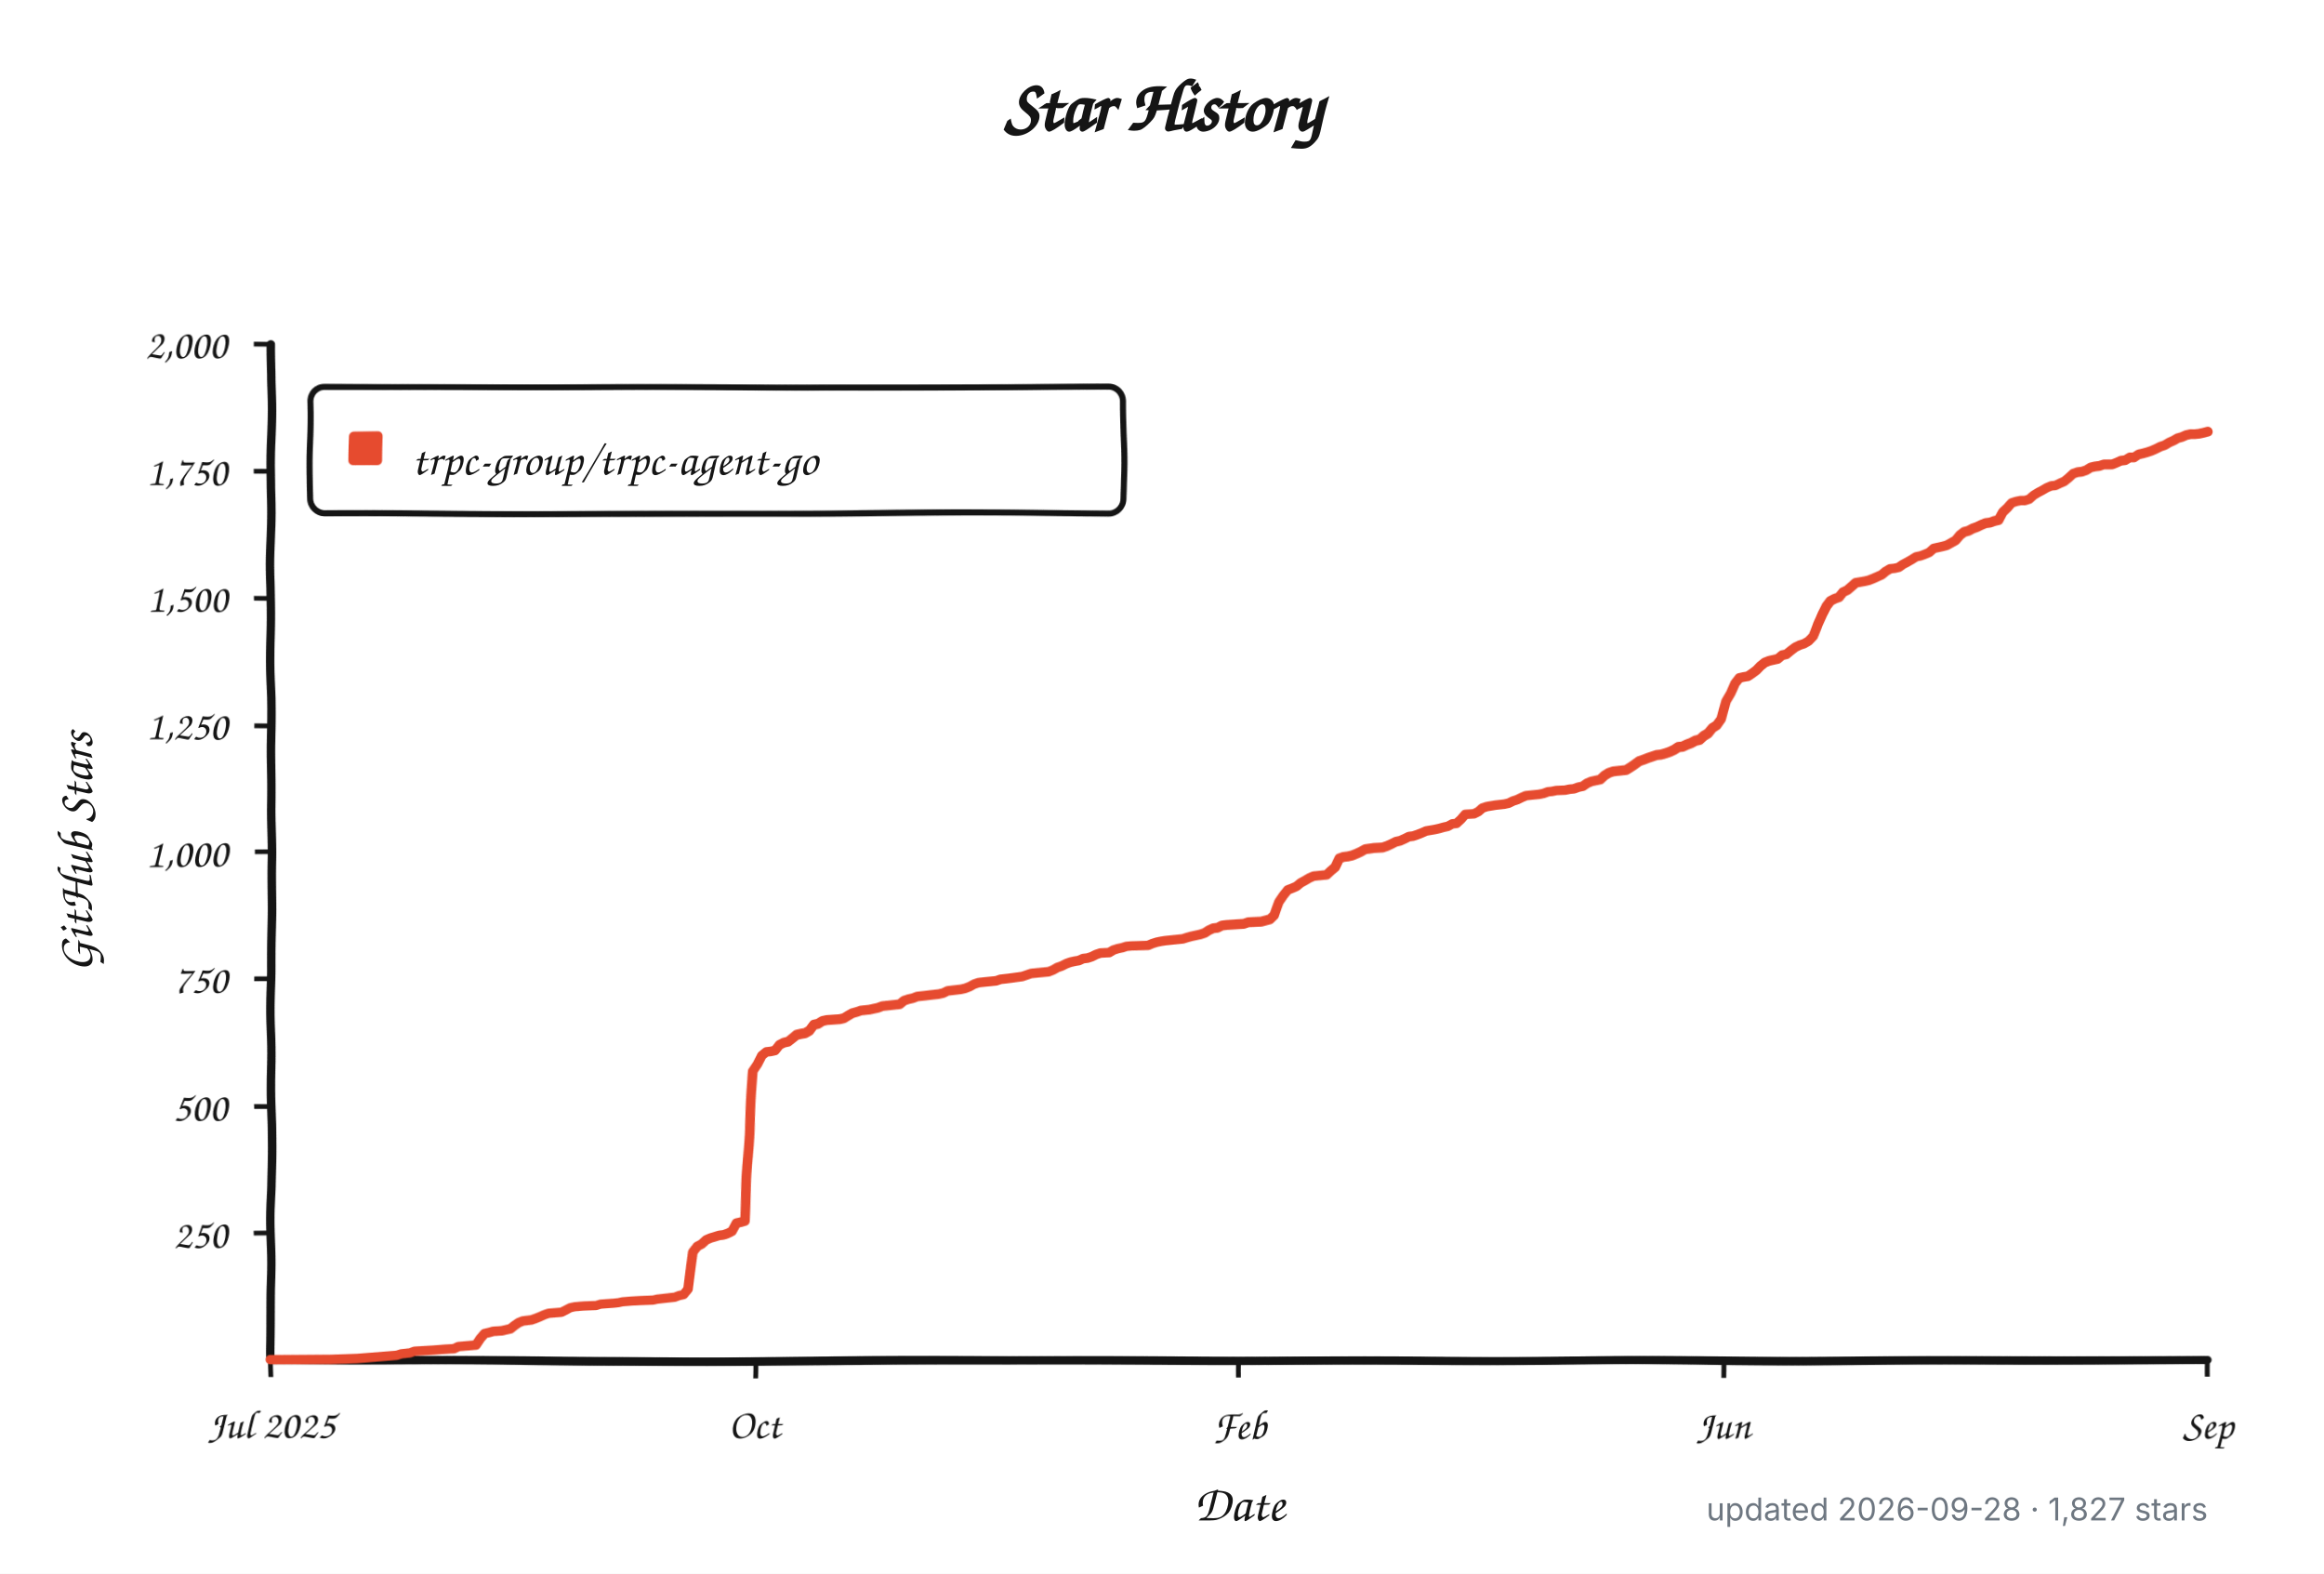
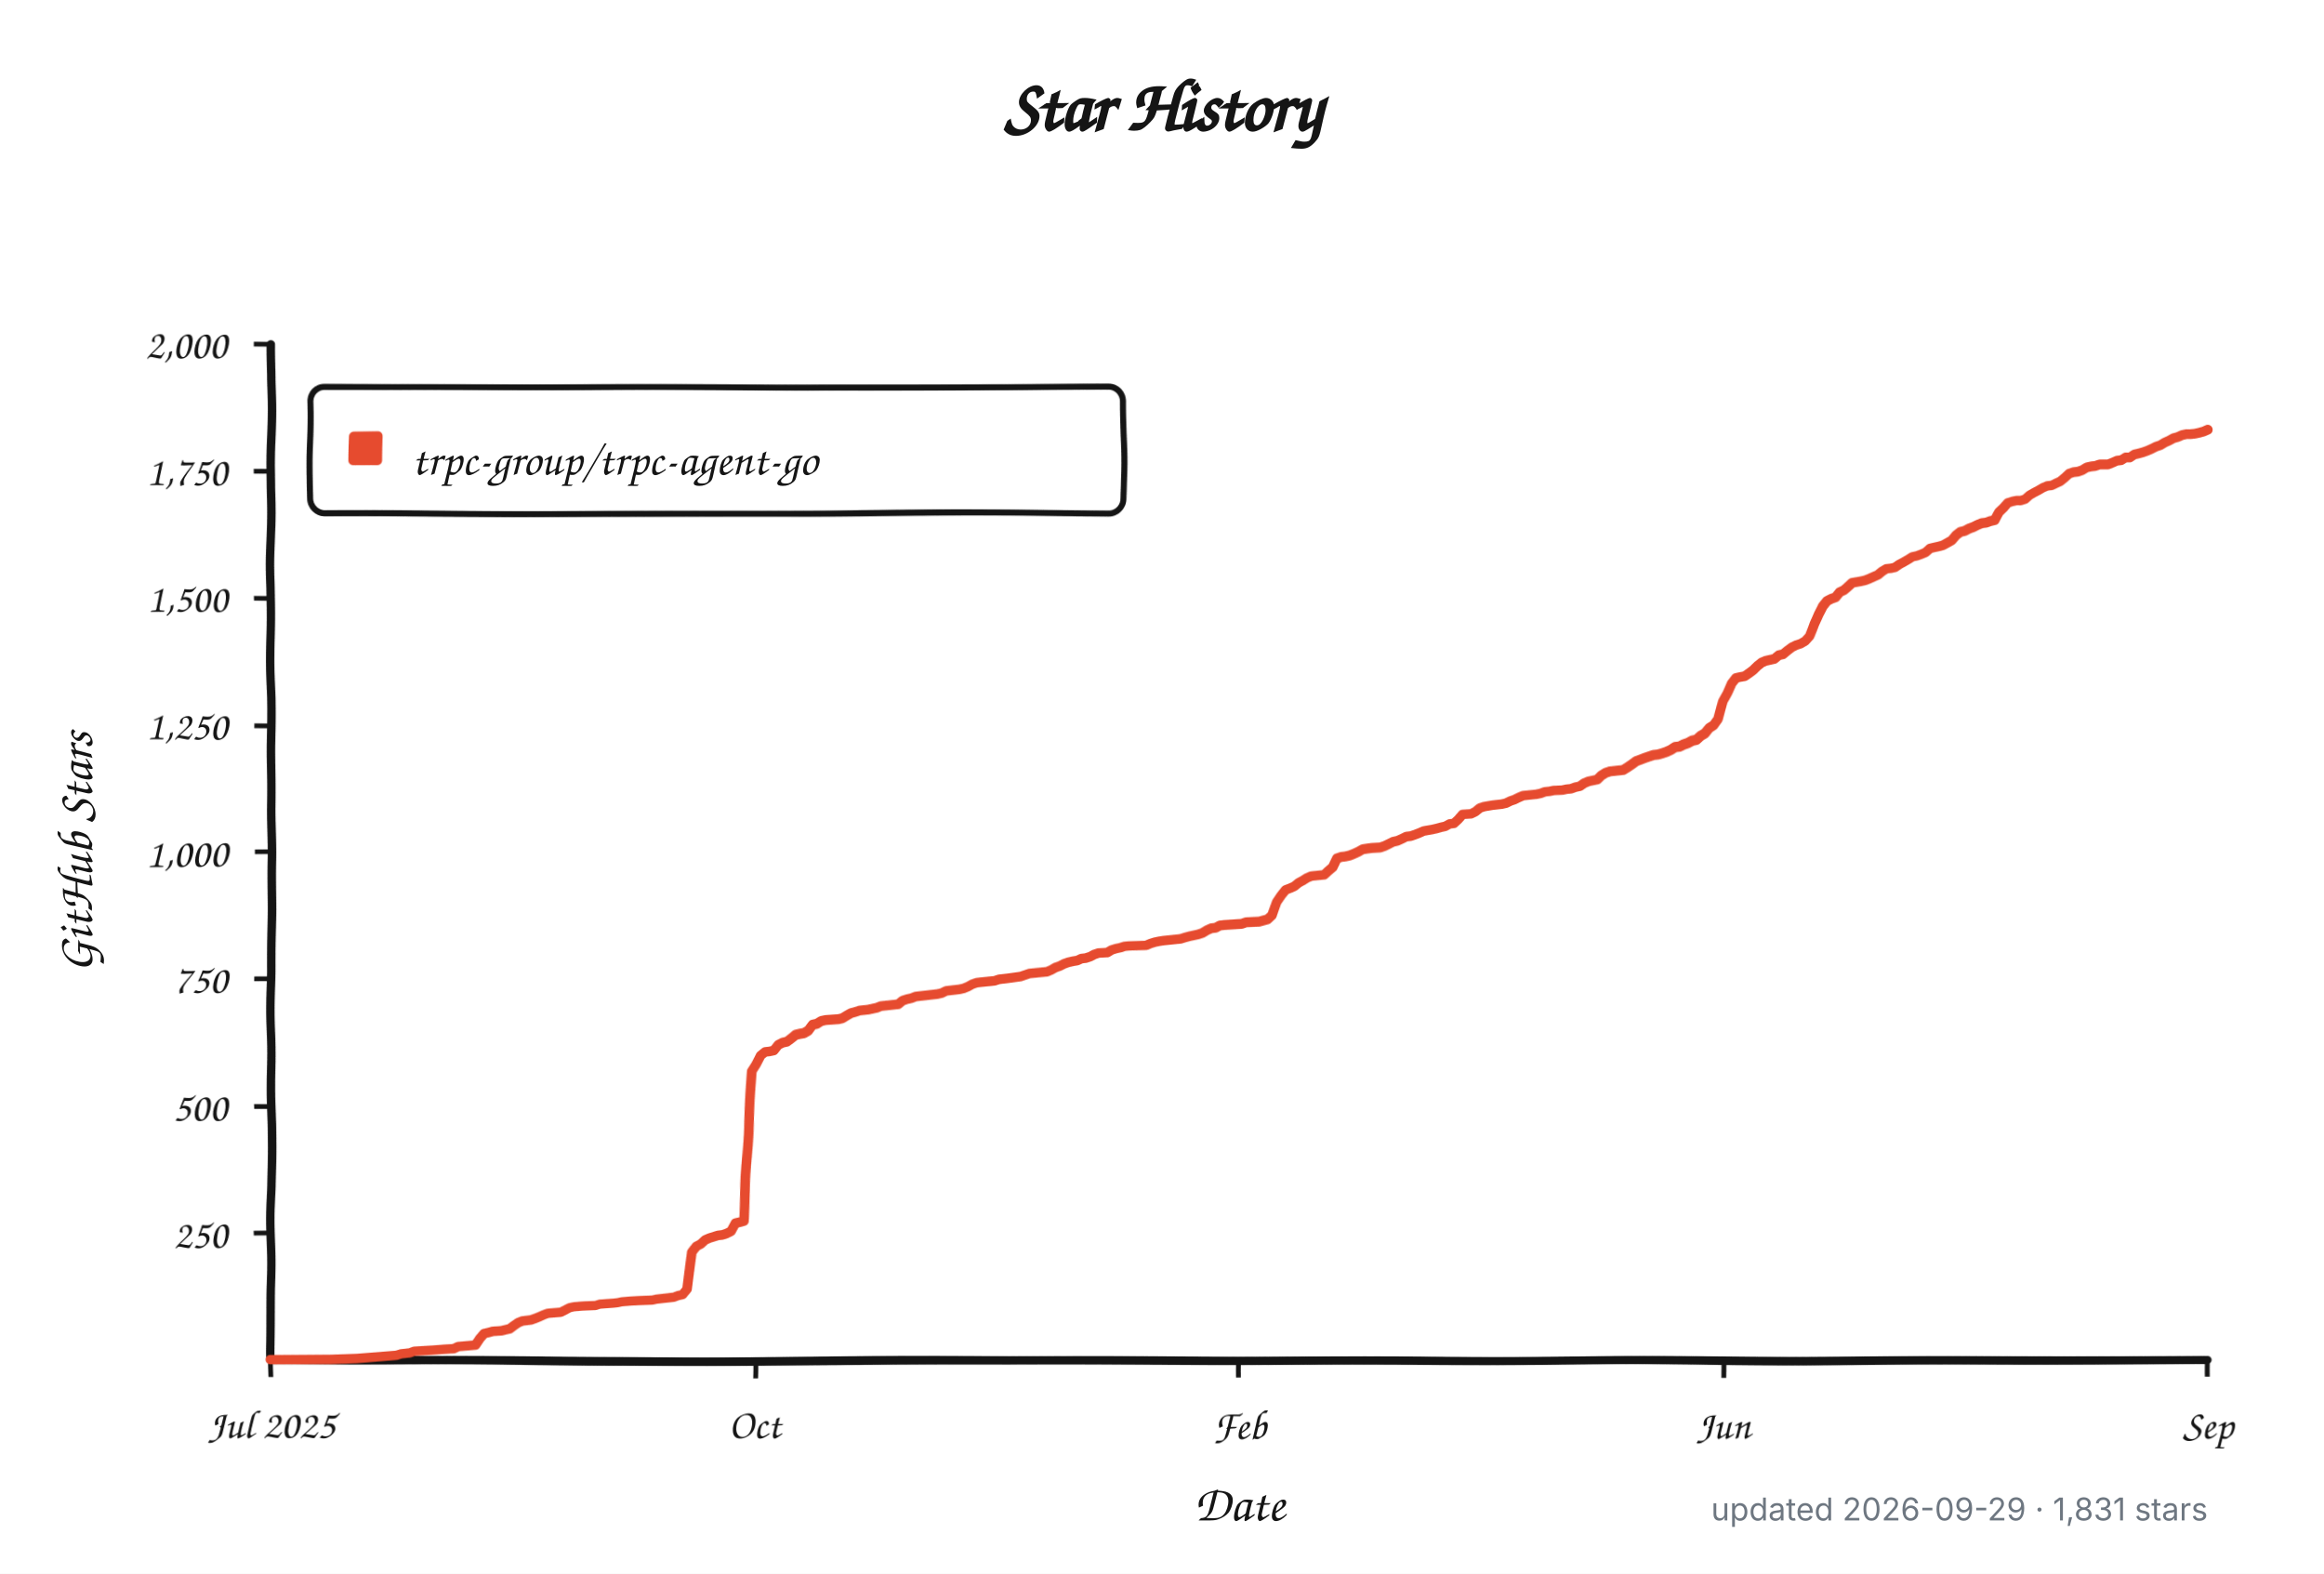
<svg xmlns="http://www.w3.org/2000/svg" width="960" height="650" viewBox="0 0 960 650" role="img" aria-labelledby="title description">
  <defs>
    <filter id="rough" x="-4%" y="-4%" width="108%" height="108%">
      <feTurbulence type="fractalNoise" baseFrequency="0.012 0.045" numOctaves="1" seed="17" result="noise" />
      <feDisplacementMap in="SourceGraphic" in2="noise" scale="1.8" xChannelSelector="R" yChannelSelector="G" />
    </filter>
  </defs>
  <style>
    .background { fill: #ffffff; }
    .axis, .tick, .legend-box { fill: none; stroke: #151515; }
    .axis { stroke-linecap: round; stroke-linejoin: round; stroke-width: 3.5; }
    .tick { stroke-width: 2; }
    .legend-box { fill: #ffffff; stroke-width: 2.5; }
    .series { fill: none; stroke: #e64b2f; stroke-linecap: round; stroke-linejoin: round; stroke-width: 4; }
    .swatch { fill: #e64b2f; }
    .title, .label, .axis-title, .legend {
      fill: #151515;
      font-family: "Comic Sans MS", "Bradley Hand", "Segoe Print", "Chalkboard SE", cursive;
    }
    .title { font-size: 30px; font-weight: 700; }
    .label { font-size: 17px; }
    .axis-title { font-size: 21px; font-weight: 600; }
    .legend { font-size: 19px; }
    .meta {
      fill: #6e7781;
      font: 13px -apple-system, BlinkMacSystemFont, "Segoe UI", sans-serif;
    }
    @media (prefers-color-scheme: dark) {
      .background { fill: #0d1117; }
      .axis, .tick, .legend-box { stroke: #f0f6fc; }
      .legend-box { fill: #161b22; }
      .title, .label, .axis-title, .legend { fill: #f0f6fc; }
      .series { stroke: #ff6b4a; }
      .swatch { fill: #ff6b4a; }
      .meta { fill: #8b949e; }
    }
  </style>
  <rect class="background" width="960" height="650" />
  <text class="title" x="480" y="54" text-anchor="middle">Star History</text>
  <g filter="url(#rough)">
    <path class="axis" d="M 112 142 V 562 H 912" />
    <path class="tick" d="M 105 509.5 H 112" />
    <text class="label" x="94" y="515.5" text-anchor="end">250</text>
    <path class="tick" d="M 105 457.0 H 112" />
    <text class="label" x="94" y="463.0" text-anchor="end">500</text>
    <path class="tick" d="M 105 404.5 H 112" />
    <text class="label" x="94" y="410.5" text-anchor="end">750</text>
    <path class="tick" d="M 105 352.0 H 112" />
    <text class="label" x="94" y="358.0" text-anchor="end">1,000</text>
    <path class="tick" d="M 105 299.5 H 112" />
    <text class="label" x="94" y="305.5" text-anchor="end">1,250</text>
    <path class="tick" d="M 105 247.0 H 112" />
    <text class="label" x="94" y="253.0" text-anchor="end">1,500</text>
    <path class="tick" d="M 105 194.5 H 112" />
    <text class="label" x="94" y="200.5" text-anchor="end">1,750</text>
    <path class="tick" d="M 105 142.0 H 112" />
    <text class="label" x="94" y="148.0" text-anchor="end">2,000</text>
    <path class="tick" d="M 112.0 562 V 569" />
    <text class="label" x="112.0" y="594" text-anchor="middle">Jul 2025</text>
    <path class="tick" d="M 312.0 562 V 569" />
    <text class="label" x="312.0" y="594" text-anchor="middle">Oct</text>
    <path class="tick" d="M 512.0 562 V 569" />
    <text class="label" x="512.0" y="594" text-anchor="middle">Feb</text>
    <path class="tick" d="M 712.0 562 V 569" />
    <text class="label" x="712.0" y="594" text-anchor="middle">Jun</text>
    <path class="tick" d="M 912.0 562 V 569" />
    <text class="label" x="912.0" y="594" text-anchor="middle">Sep</text>
    <rect class="legend-box" x="128" y="160" width="336" height="52" rx="6" />
    <rect class="swatch" x="144" y="178" width="14" height="14" rx="2" />
-     <path class="series" d="M 112.0 561.8 L 137.1 561.6 L 147.9 561.2 L 164.0 559.9 L 165.8 559.3 L 169.4 558.9 L 171.2 558.2 L 178.4 557.8 L 183.7 557.4 L 187.3 557.2 L 189.1 556.3 L 196.3 555.7 L 198.1 553.0 L 199.9 550.9 L 201.7 550.5 L 203.5 550.0 L 207.1 549.8 L 208.9 549.4 L 210.7 549.0 L 212.4 547.7 L 214.2 546.5 L 216.0 545.8 L 217.8 545.6 L 219.6 545.4 L 221.4 544.8 L 223.2 544.1 L 225.0 543.3 L 226.8 542.7 L 232.2 542.3 L 234.0 541.4 L 235.8 540.4 L 237.6 540.0 L 241.1 539.7 L 246.5 539.5 L 248.3 538.9 L 253.7 538.5 L 255.5 538.3 L 257.3 537.9 L 260.9 537.6 L 264.5 537.4 L 269.8 537.2 L 271.6 536.8 L 273.4 536.6 L 277.0 536.2 L 278.8 536.0 L 280.6 535.3 L 282.4 534.9 L 284.2 532.6 L 286.0 516.9 L 287.8 514.5 L 289.6 513.5 L 291.4 511.8 L 293.2 511.0 L 296.8 509.9 L 298.5 509.7 L 300.3 509.1 L 302.1 508.2 L 303.9 504.9 L 305.7 504.5 L 307.5 504.0 L 309.3 470.2 L 311.1 442.3 L 312.9 439.4 L 314.7 435.6 L 316.5 434.1 L 318.3 433.9 L 320.1 433.5 L 321.9 431.2 L 323.7 430.3 L 325.5 429.9 L 327.2 428.6 L 329.0 427.2 L 330.8 426.8 L 332.6 426.5 L 334.4 425.5 L 336.2 423.2 L 338.0 422.8 L 339.8 421.7 L 341.6 421.3 L 347.0 420.9 L 348.8 420.5 L 350.6 419.4 L 352.4 418.4 L 354.2 417.9 L 355.9 417.3 L 359.5 416.9 L 361.3 416.5 L 363.1 416.1 L 364.9 415.4 L 366.7 415.2 L 368.5 415.0 L 370.3 414.8 L 372.1 414.6 L 373.9 413.1 L 375.7 412.5 L 377.5 412.1 L 379.3 411.4 L 382.9 411.0 L 384.6 410.8 L 386.4 410.6 L 388.2 410.4 L 390.0 410.0 L 391.8 409.1 L 393.6 408.9 L 395.4 408.7 L 397.2 408.5 L 399.0 408.1 L 400.8 407.4 L 402.6 406.4 L 404.4 405.8 L 406.2 405.6 L 411.6 405.1 L 413.3 404.5 L 415.1 404.3 L 416.9 404.1 L 422.3 403.4 L 424.1 402.8 L 425.9 402.2 L 433.1 401.6 L 434.9 400.9 L 436.7 399.9 L 438.5 399.3 L 440.3 398.4 L 442.0 397.8 L 443.8 397.4 L 445.6 397.1 L 447.4 396.3 L 449.2 396.1 L 451.0 395.5 L 452.8 394.6 L 454.6 394.0 L 458.2 393.8 L 460.0 392.7 L 461.8 392.1 L 463.6 391.7 L 465.4 391.1 L 467.2 390.9 L 474.3 390.6 L 476.1 389.8 L 477.9 389.2 L 479.7 388.8 L 481.5 388.5 L 486.9 387.9 L 488.7 387.7 L 490.5 387.1 L 492.3 386.6 L 494.1 386.2 L 495.9 385.8 L 497.7 385.2 L 499.4 384.1 L 501.2 383.3 L 503.0 383.1 L 504.8 382.2 L 506.6 382.0 L 510.2 381.8 L 513.8 381.6 L 515.6 381.0 L 521.0 380.8 L 524.6 379.9 L 526.3 378.3 L 528.1 373.0 L 529.9 370.3 L 531.7 368.0 L 533.5 367.3 L 535.3 366.5 L 537.1 365.0 L 538.9 364.0 L 540.7 362.9 L 542.5 362.1 L 544.3 361.9 L 547.9 361.5 L 549.7 359.8 L 551.5 358.3 L 553.3 354.7 L 555.0 354.1 L 556.8 353.9 L 558.6 353.5 L 560.4 352.8 L 562.2 352.0 L 564.0 351.0 L 567.6 350.5 L 571.2 350.3 L 573.0 349.7 L 574.8 348.9 L 576.6 348.0 L 578.4 347.6 L 580.2 346.8 L 582.0 345.9 L 583.7 345.7 L 585.5 345.1 L 587.3 344.4 L 589.1 343.6 L 592.7 343.0 L 594.5 342.6 L 596.3 342.1 L 598.1 341.7 L 599.9 340.7 L 601.7 340.5 L 603.5 338.8 L 605.3 336.7 L 608.9 336.5 L 610.7 335.6 L 612.4 334.1 L 614.2 333.5 L 617.8 332.9 L 619.6 332.7 L 621.4 332.5 L 623.2 332.1 L 625.0 331.2 L 626.8 330.6 L 628.6 329.7 L 630.4 328.9 L 632.2 328.7 L 635.8 328.3 L 637.6 327.9 L 639.4 327.2 L 641.1 327.0 L 642.9 326.6 L 646.5 326.4 L 648.3 326.0 L 650.1 325.8 L 651.9 325.1 L 653.7 324.7 L 655.5 323.4 L 657.3 322.6 L 660.9 321.8 L 662.7 320.1 L 664.5 319.0 L 666.3 318.4 L 669.8 318.0 L 671.6 317.8 L 673.4 316.7 L 675.2 315.5 L 677.0 314.2 L 678.8 313.6 L 680.6 312.9 L 682.4 312.3 L 684.2 311.7 L 686.0 311.5 L 687.8 311.0 L 689.6 310.4 L 691.4 309.6 L 693.2 308.5 L 695.0 308.3 L 696.8 307.5 L 698.5 306.9 L 700.3 306.0 L 702.1 305.6 L 703.9 304.1 L 705.7 303.1 L 707.5 301.0 L 709.3 299.9 L 711.1 297.4 L 712.9 289.8 L 714.7 286.5 L 716.5 282.3 L 718.3 280.0 L 720.1 279.6 L 721.9 279.3 L 723.7 278.1 L 725.5 276.8 L 727.2 275.1 L 729.0 273.7 L 730.8 273.0 L 732.6 272.6 L 734.4 272.2 L 736.2 270.7 L 738.0 270.3 L 739.8 268.8 L 741.6 267.4 L 743.4 266.5 L 745.2 265.9 L 747.0 264.8 L 748.8 262.8 L 750.6 257.7 L 752.4 253.7 L 754.2 250.4 L 755.9 248.3 L 757.7 247.4 L 759.5 246.8 L 761.3 244.7 L 763.1 243.9 L 764.9 242.4 L 766.7 240.9 L 770.3 240.3 L 772.1 239.9 L 773.9 239.2 L 775.7 238.4 L 777.5 237.6 L 779.3 236.1 L 781.1 235.0 L 782.9 234.8 L 784.6 234.4 L 786.4 233.1 L 788.2 232.1 L 790.0 231.0 L 791.8 229.8 L 793.6 229.4 L 795.4 228.7 L 797.2 227.9 L 799.0 226.2 L 800.8 225.8 L 802.6 225.4 L 804.4 224.9 L 806.2 223.9 L 808.0 222.9 L 809.8 220.8 L 811.6 219.5 L 813.3 219.1 L 815.1 218.2 L 816.9 217.6 L 818.7 216.8 L 820.5 216.1 L 822.3 215.9 L 824.1 215.3 L 825.9 214.9 L 827.7 211.7 L 829.5 210.0 L 831.3 207.9 L 833.1 207.3 L 834.9 206.9 L 836.7 206.9 L 838.5 206.3 L 840.3 204.6 L 842.0 203.5 L 843.8 202.5 L 845.6 201.4 L 847.4 200.6 L 849.2 200.4 L 851.0 199.5 L 852.8 198.7 L 854.6 197.2 L 856.4 195.5 L 858.2 194.9 L 860.0 194.7 L 861.8 194.1 L 863.6 193.0 L 865.4 192.6 L 867.2 192.4 L 869.0 191.8 L 870.7 191.8 L 872.5 191.8 L 874.3 191.1 L 876.1 190.3 L 877.9 190.1 L 879.7 189.0 L 881.5 189.0 L 883.3 187.8 L 885.1 187.4 L 886.9 186.9 L 888.7 186.3 L 890.5 185.5 L 892.3 184.6 L 894.1 184.0 L 895.9 182.9 L 897.7 182.1 L 899.4 181.1 L 901.2 180.6 L 903.0 179.8 L 904.8 179.4 L 906.6 179.4 L 908.4 179.2 L 910.2 178.8 L 912.0 178.3" />
+     <path class="series" d="M 112.0 561.8 L 137.1 561.6 L 147.8 561.2 L 163.9 559.9 L 165.7 559.3 L 169.3 558.9 L 171.1 558.2 L 178.2 557.8 L 183.6 557.4 L 187.2 557.2 L 189.0 556.3 L 196.1 555.7 L 197.9 553.0 L 199.7 550.9 L 201.5 550.5 L 203.3 550.0 L 206.9 549.8 L 208.6 549.4 L 210.4 549.0 L 212.2 547.7 L 214.0 546.5 L 215.8 545.8 L 217.6 545.6 L 219.4 545.4 L 221.2 544.8 L 223.0 544.1 L 224.8 543.3 L 226.5 542.7 L 231.9 542.3 L 233.7 541.4 L 235.5 540.4 L 237.3 540.0 L 240.9 539.7 L 246.2 539.5 L 248.0 538.9 L 253.4 538.5 L 255.2 538.3 L 257.0 537.9 L 260.5 537.6 L 264.1 537.4 L 269.5 537.2 L 271.3 536.8 L 273.1 536.6 L 276.7 536.2 L 278.4 536.0 L 280.2 535.3 L 282.0 534.9 L 283.8 532.6 L 285.6 516.9 L 287.4 514.5 L 289.2 513.5 L 291.0 511.8 L 292.8 511.0 L 296.3 509.9 L 298.1 509.7 L 299.9 509.1 L 301.7 508.2 L 303.5 504.9 L 305.3 504.5 L 307.1 504.0 L 308.9 470.2 L 310.7 442.3 L 312.4 439.4 L 314.2 435.6 L 316.0 434.1 L 317.8 433.9 L 319.6 433.5 L 321.4 431.2 L 323.2 430.3 L 325.0 429.9 L 326.8 428.6 L 328.6 427.2 L 330.3 426.8 L 332.1 426.5 L 333.9 425.5 L 335.7 423.2 L 337.5 422.8 L 339.3 421.7 L 341.1 421.3 L 346.5 420.9 L 348.2 420.5 L 350.0 419.4 L 351.8 418.4 L 353.6 417.9 L 355.4 417.3 L 359.0 416.9 L 360.8 416.5 L 362.6 416.1 L 364.3 415.4 L 366.1 415.2 L 367.9 415.0 L 369.7 414.8 L 371.5 414.6 L 373.3 413.1 L 375.1 412.5 L 376.9 412.1 L 378.7 411.4 L 382.2 411.0 L 384.0 410.8 L 385.8 410.6 L 387.6 410.4 L 389.4 410.0 L 391.2 409.1 L 393.0 408.9 L 394.8 408.7 L 396.6 408.5 L 398.4 408.1 L 400.1 407.4 L 401.9 406.4 L 403.7 405.8 L 405.5 405.6 L 410.9 405.1 L 412.7 404.5 L 414.5 404.3 L 416.3 404.1 L 421.6 403.4 L 423.4 402.8 L 425.2 402.2 L 432.4 401.6 L 434.1 400.9 L 435.9 399.9 L 437.7 399.3 L 439.5 398.4 L 441.3 397.8 L 443.1 397.4 L 444.9 397.1 L 446.7 396.3 L 448.5 396.1 L 450.3 395.5 L 452.0 394.6 L 453.8 394.0 L 457.4 393.8 L 459.2 392.7 L 461.0 392.1 L 462.8 391.7 L 464.6 391.1 L 466.4 390.9 L 473.5 390.6 L 475.3 389.8 L 477.1 389.2 L 478.9 388.8 L 480.7 388.5 L 486.0 387.9 L 487.8 387.7 L 489.6 387.1 L 491.4 386.6 L 493.2 386.2 L 495.0 385.8 L 496.8 385.2 L 498.6 384.1 L 500.4 383.3 L 502.2 383.1 L 503.9 382.2 L 505.7 382.0 L 509.3 381.8 L 512.9 381.6 L 514.7 381.0 L 520.1 380.8 L 523.6 379.9 L 525.4 378.3 L 527.2 373.0 L 529.0 370.3 L 530.8 368.0 L 532.6 367.3 L 534.4 366.5 L 536.2 365.0 L 538.0 364.0 L 539.7 362.9 L 541.5 362.1 L 543.3 361.9 L 546.9 361.5 L 548.7 359.8 L 550.5 358.3 L 552.3 354.7 L 554.1 354.1 L 555.8 353.9 L 557.6 353.5 L 559.4 352.8 L 561.2 352.0 L 563.0 351.0 L 566.6 350.5 L 570.2 350.3 L 572.0 349.7 L 573.7 348.9 L 575.5 348.0 L 577.3 347.6 L 579.1 346.8 L 580.9 345.9 L 582.7 345.7 L 584.5 345.1 L 586.3 344.4 L 588.1 343.6 L 591.6 343.0 L 593.4 342.6 L 595.2 342.1 L 597.0 341.7 L 598.8 340.7 L 600.6 340.5 L 602.4 338.8 L 604.2 336.7 L 607.7 336.5 L 609.5 335.6 L 611.3 334.1 L 613.1 333.5 L 616.7 332.9 L 618.5 332.7 L 620.3 332.5 L 622.1 332.1 L 623.9 331.2 L 625.6 330.6 L 627.4 329.7 L 629.2 328.9 L 631.0 328.7 L 634.6 328.3 L 636.4 327.9 L 638.2 327.2 L 640.0 327.0 L 641.8 326.6 L 645.3 326.4 L 647.1 326.0 L 648.9 325.8 L 650.7 325.1 L 652.5 324.7 L 654.3 323.4 L 656.1 322.6 L 659.7 321.8 L 661.4 320.1 L 663.2 319.0 L 665.0 318.4 L 668.6 318.0 L 670.4 317.8 L 672.2 316.7 L 674.0 315.5 L 675.8 314.2 L 677.5 313.6 L 679.3 312.9 L 681.1 312.3 L 682.9 311.7 L 684.7 311.5 L 686.5 311.0 L 688.3 310.4 L 690.1 309.6 L 691.9 308.5 L 693.7 308.3 L 695.4 307.5 L 697.2 306.9 L 699.0 306.0 L 700.8 305.6 L 702.6 304.1 L 704.4 303.1 L 706.2 301.0 L 708.0 299.9 L 709.8 297.4 L 711.6 289.8 L 713.3 286.5 L 715.1 282.3 L 716.9 280.0 L 718.7 279.6 L 720.5 279.3 L 722.3 278.1 L 724.1 276.8 L 725.9 275.1 L 727.7 273.7 L 729.4 273.0 L 731.2 272.6 L 733.0 272.2 L 734.8 270.7 L 736.6 270.3 L 738.4 268.8 L 740.2 267.4 L 742.0 266.5 L 743.8 265.9 L 745.6 264.8 L 747.3 262.8 L 749.1 257.7 L 750.9 253.7 L 752.7 250.4 L 754.5 248.3 L 756.3 247.4 L 758.1 246.8 L 759.9 244.7 L 761.7 243.9 L 763.5 242.4 L 765.2 240.9 L 768.8 240.3 L 770.6 239.9 L 772.4 239.2 L 774.2 238.4 L 776.0 237.6 L 777.8 236.1 L 779.6 235.0 L 781.4 234.8 L 783.1 234.4 L 784.9 233.1 L 786.7 232.1 L 788.5 231.0 L 790.3 229.8 L 792.1 229.4 L 793.9 228.7 L 795.7 227.9 L 797.5 226.2 L 799.2 225.8 L 801.0 225.4 L 802.8 224.9 L 804.6 223.9 L 806.4 222.9 L 808.2 220.8 L 810.0 219.5 L 811.8 219.1 L 813.6 218.2 L 815.4 217.6 L 817.1 216.8 L 818.9 216.1 L 820.7 215.9 L 822.5 215.3 L 824.3 214.9 L 826.1 211.7 L 827.9 210.0 L 829.7 207.9 L 831.5 207.3 L 833.3 206.9 L 835.0 206.9 L 836.8 206.3 L 838.6 204.6 L 840.4 203.5 L 842.2 202.5 L 844.0 201.4 L 845.8 200.6 L 847.6 200.4 L 849.4 199.5 L 851.1 198.7 L 852.9 197.2 L 854.7 195.5 L 856.5 194.9 L 858.3 194.7 L 860.1 194.1 L 861.9 193.0 L 863.7 192.6 L 865.5 192.4 L 867.3 191.8 L 869.0 191.8 L 870.8 191.8 L 872.6 191.1 L 874.4 190.3 L 876.2 190.1 L 878.0 189.0 L 879.8 189.0 L 881.6 187.8 L 883.4 187.4 L 885.2 186.9 L 886.9 186.3 L 888.7 185.5 L 890.5 184.6 L 892.3 184.0 L 894.1 182.9 L 895.9 182.1 L 897.7 181.1 L 899.5 180.6 L 901.3 179.8 L 903.1 179.4 L 904.8 179.4 L 906.6 179.2 L 908.4 178.8 L 910.2 178.3 L 912.0 177.5" />
  </g>
  <text class="legend" x="170" y="196">trpc-group/trpc-agent-go</text>
  <text class="axis-title" x="512" y="628" text-anchor="middle">Date</text>
  <text class="axis-title" x="-352" y="38" text-anchor="middle" transform="rotate(-90)">GitHub Stars</text>
-   <text class="meta" x="912" y="628" text-anchor="end">updated 2026-09-28 · 1,827 stars</text>
+   <text class="meta" x="912" y="628" text-anchor="end">updated 2026-09-29 · 1,831 stars</text>
</svg>
